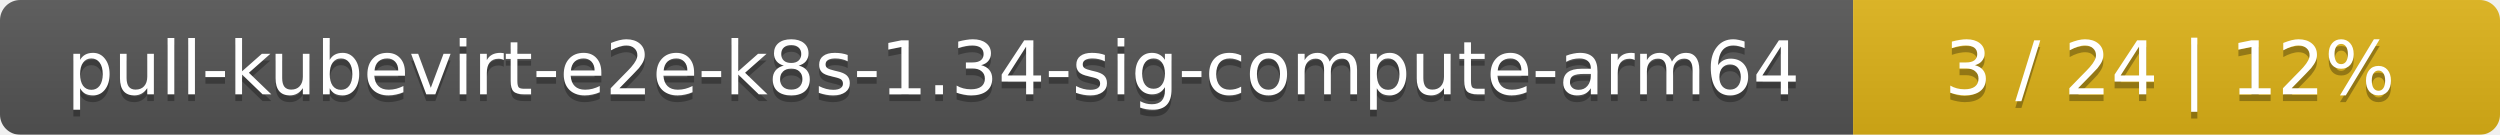
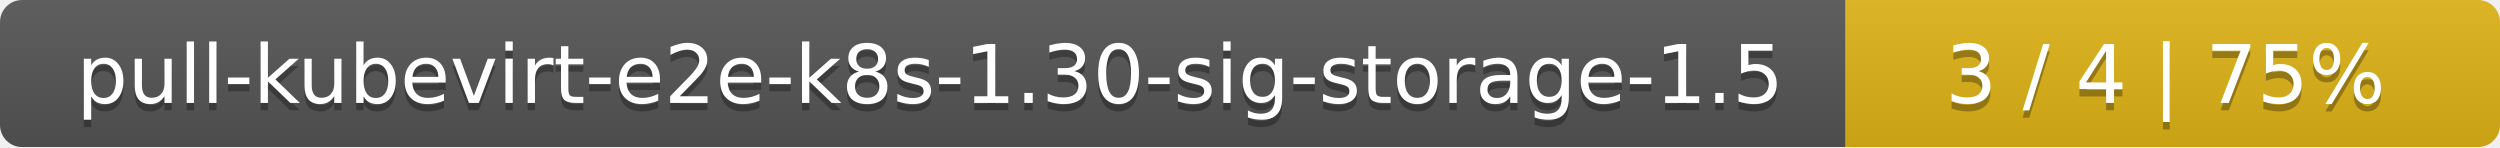
- <svg xmlns="http://www.w3.org/2000/svg" width="371" height="20">
+ <svg xmlns="http://www.w3.org/2000/svg" width="340" height="20">
  <linearGradient id="smooth" x2="0" y2="100%">
    <stop offset="0" stop-color="#bbb" stop-opacity=".1" />
    <stop offset="1" stop-opacity=".1" />
  </linearGradient>
  <mask id="round">
-     <rect width="371" height="20" rx="3" fill="#fff" />
+     <rect width="340" height="20" rx="3" fill="#fff" />
  </mask>
  <g mask="url(#round)">
-     <rect width="275" height="20" fill="#555" />
-     <rect x="275" width="96" height="20" fill="#dfb317" />
-     <rect width="371" height="20" fill="url(#smooth)" />
+     <rect width="251" height="20" fill="#555" />
+     <rect x="251" width="89" height="20" fill="#dfb317" />
+     <rect width="340" height="20" fill="url(#smooth)" />
  </g>
  <g fill="#fff" text-anchor="middle" font-family="DejaVu Sans,Verdana,Geneva,sans-serif" font-size="11">
-     <text x="138.5" y="15" fill="#010101" fill-opacity=".3">pull-kubevirt-e2e-k8s-1.34-sig-compute-arm64</text>
-     <text x="138.5" y="14">pull-kubevirt-e2e-k8s-1.34-sig-compute-arm64</text>
-     <text x="322" y="15" fill="#010101" fill-opacity=".3">3 / 24    |    12%</text>
-     <text x="322" y="14">3 / 24    |    12%</text>
+     <text x="126.5" y="15" fill="#010101" fill-opacity=".3">pull-kubevirt-e2e-k8s-1.30-sig-storage-1.5</text>
+     <text x="126.5" y="14">pull-kubevirt-e2e-k8s-1.30-sig-storage-1.5</text>
+     <text x="294.5" y="15" fill="#010101" fill-opacity=".3">3 / 4    |    75%</text>
+     <text x="294.5" y="14">3 / 4    |    75%</text>
  </g>
</svg>
